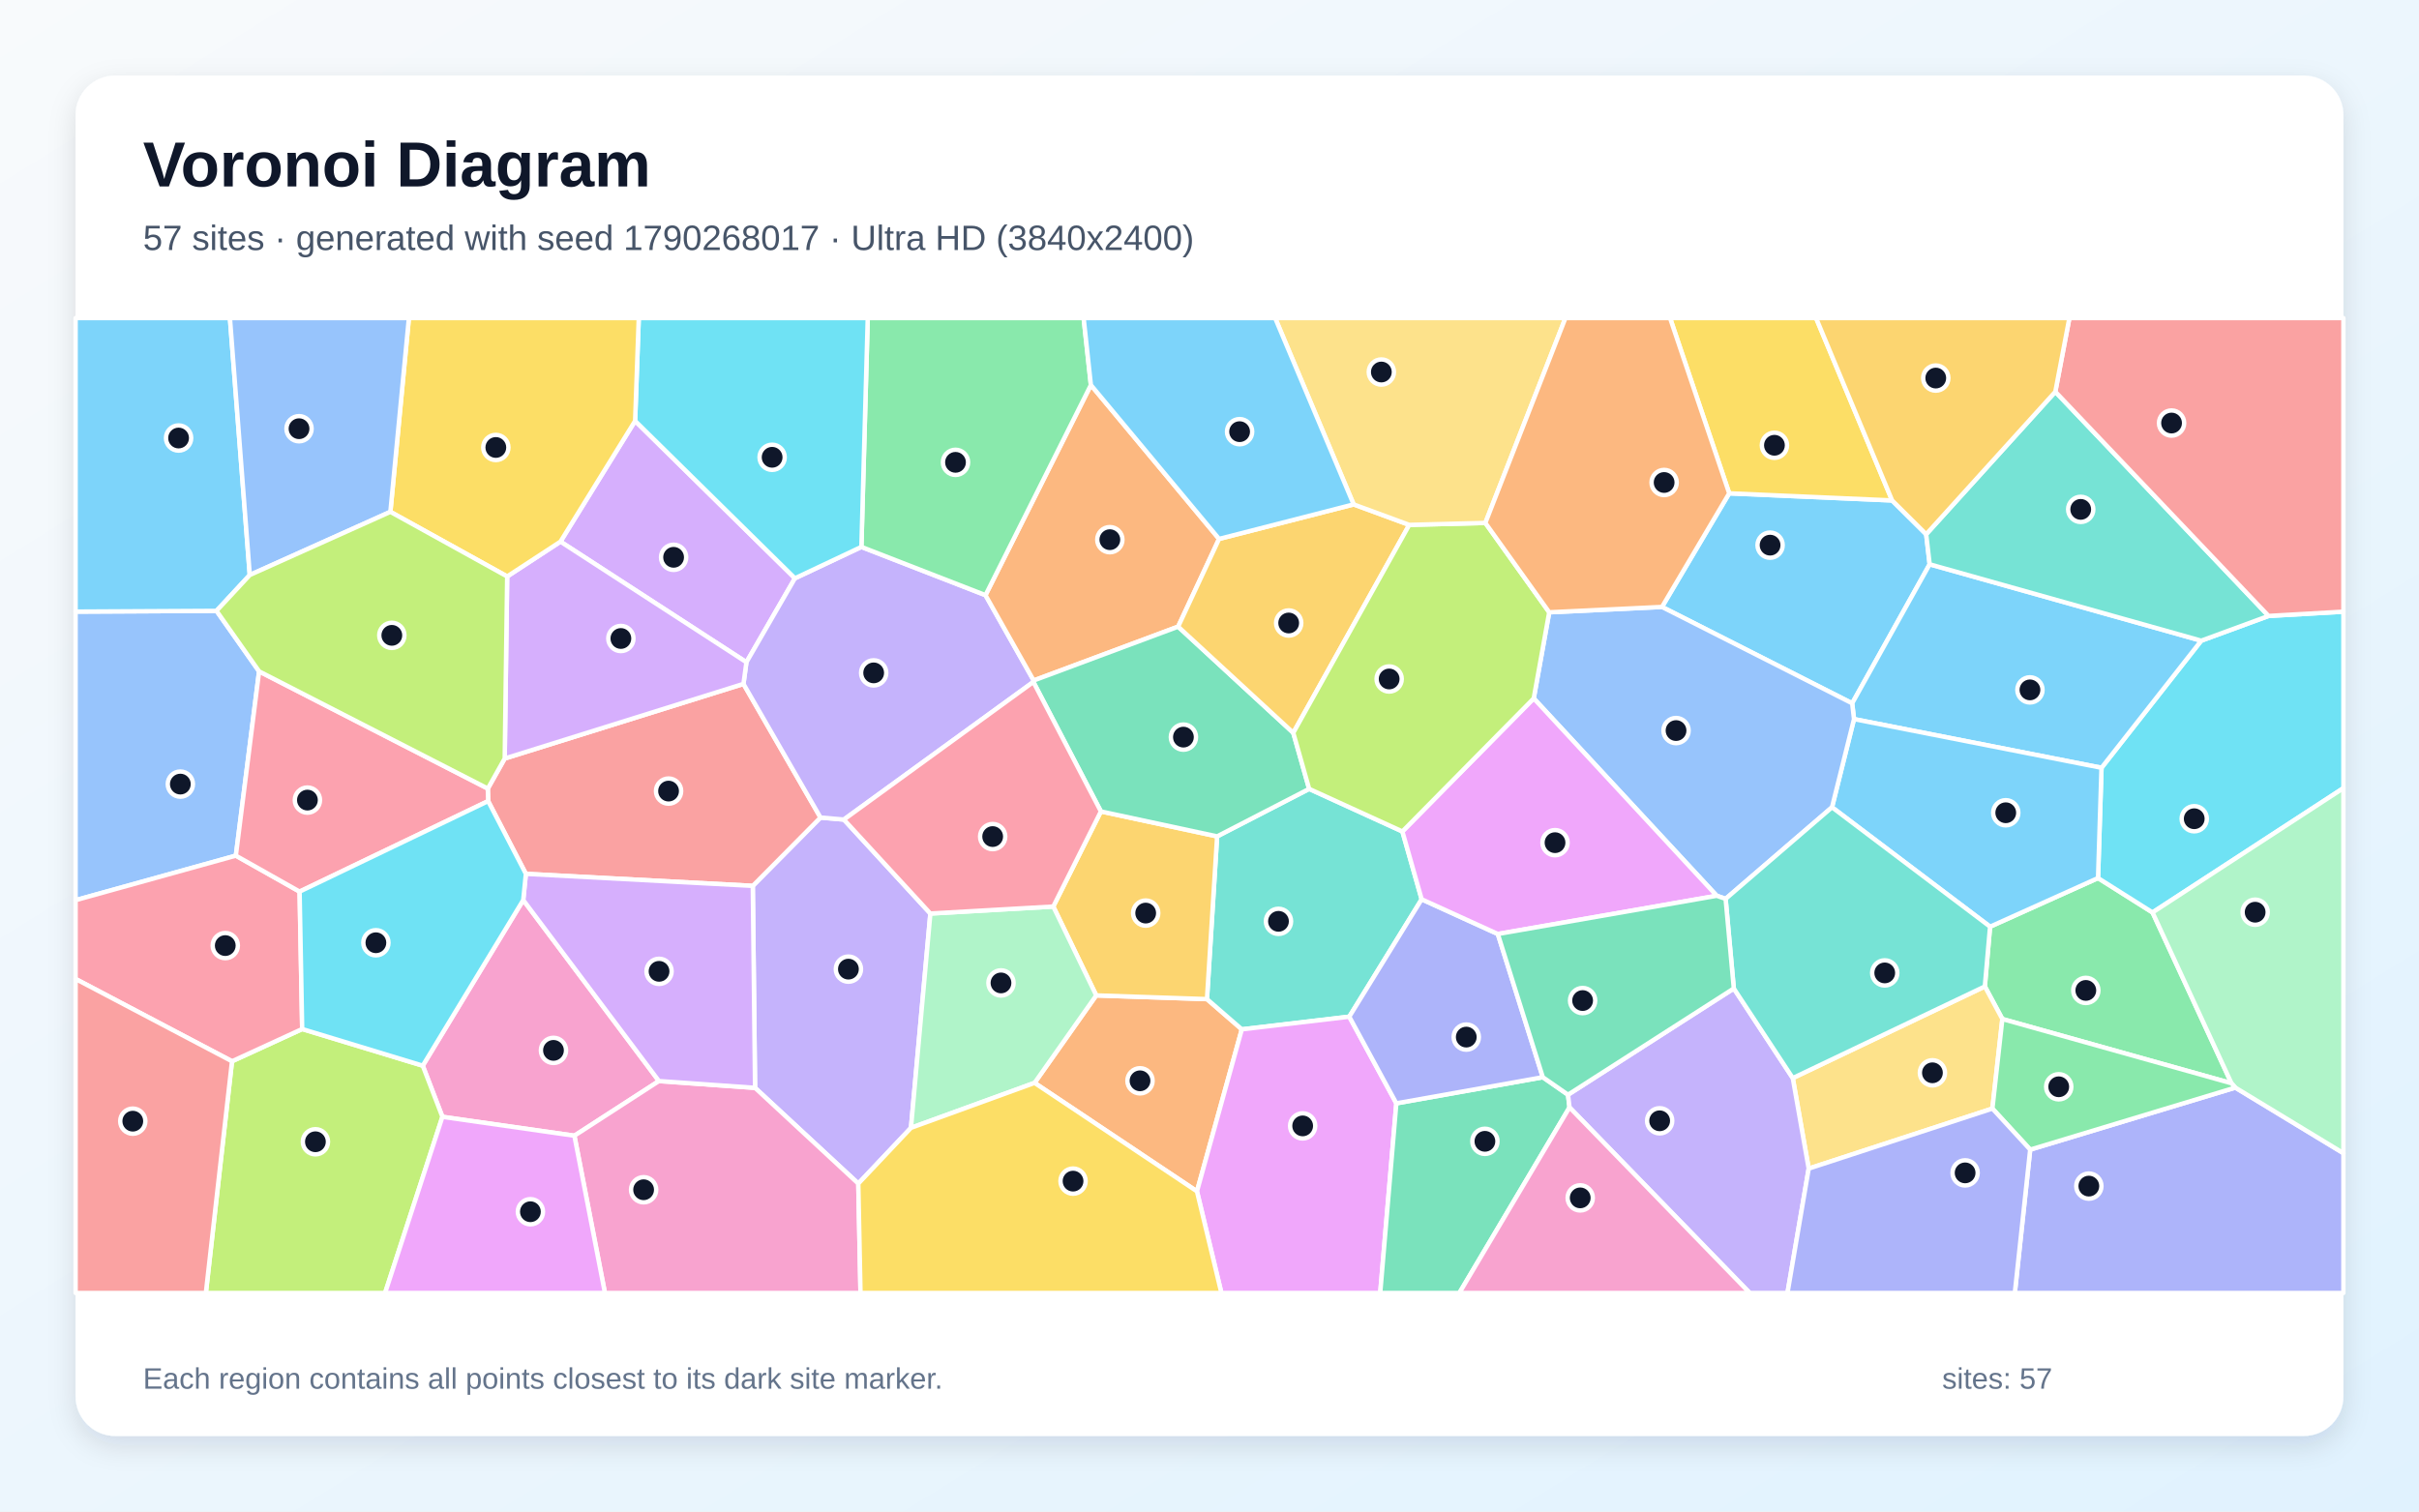
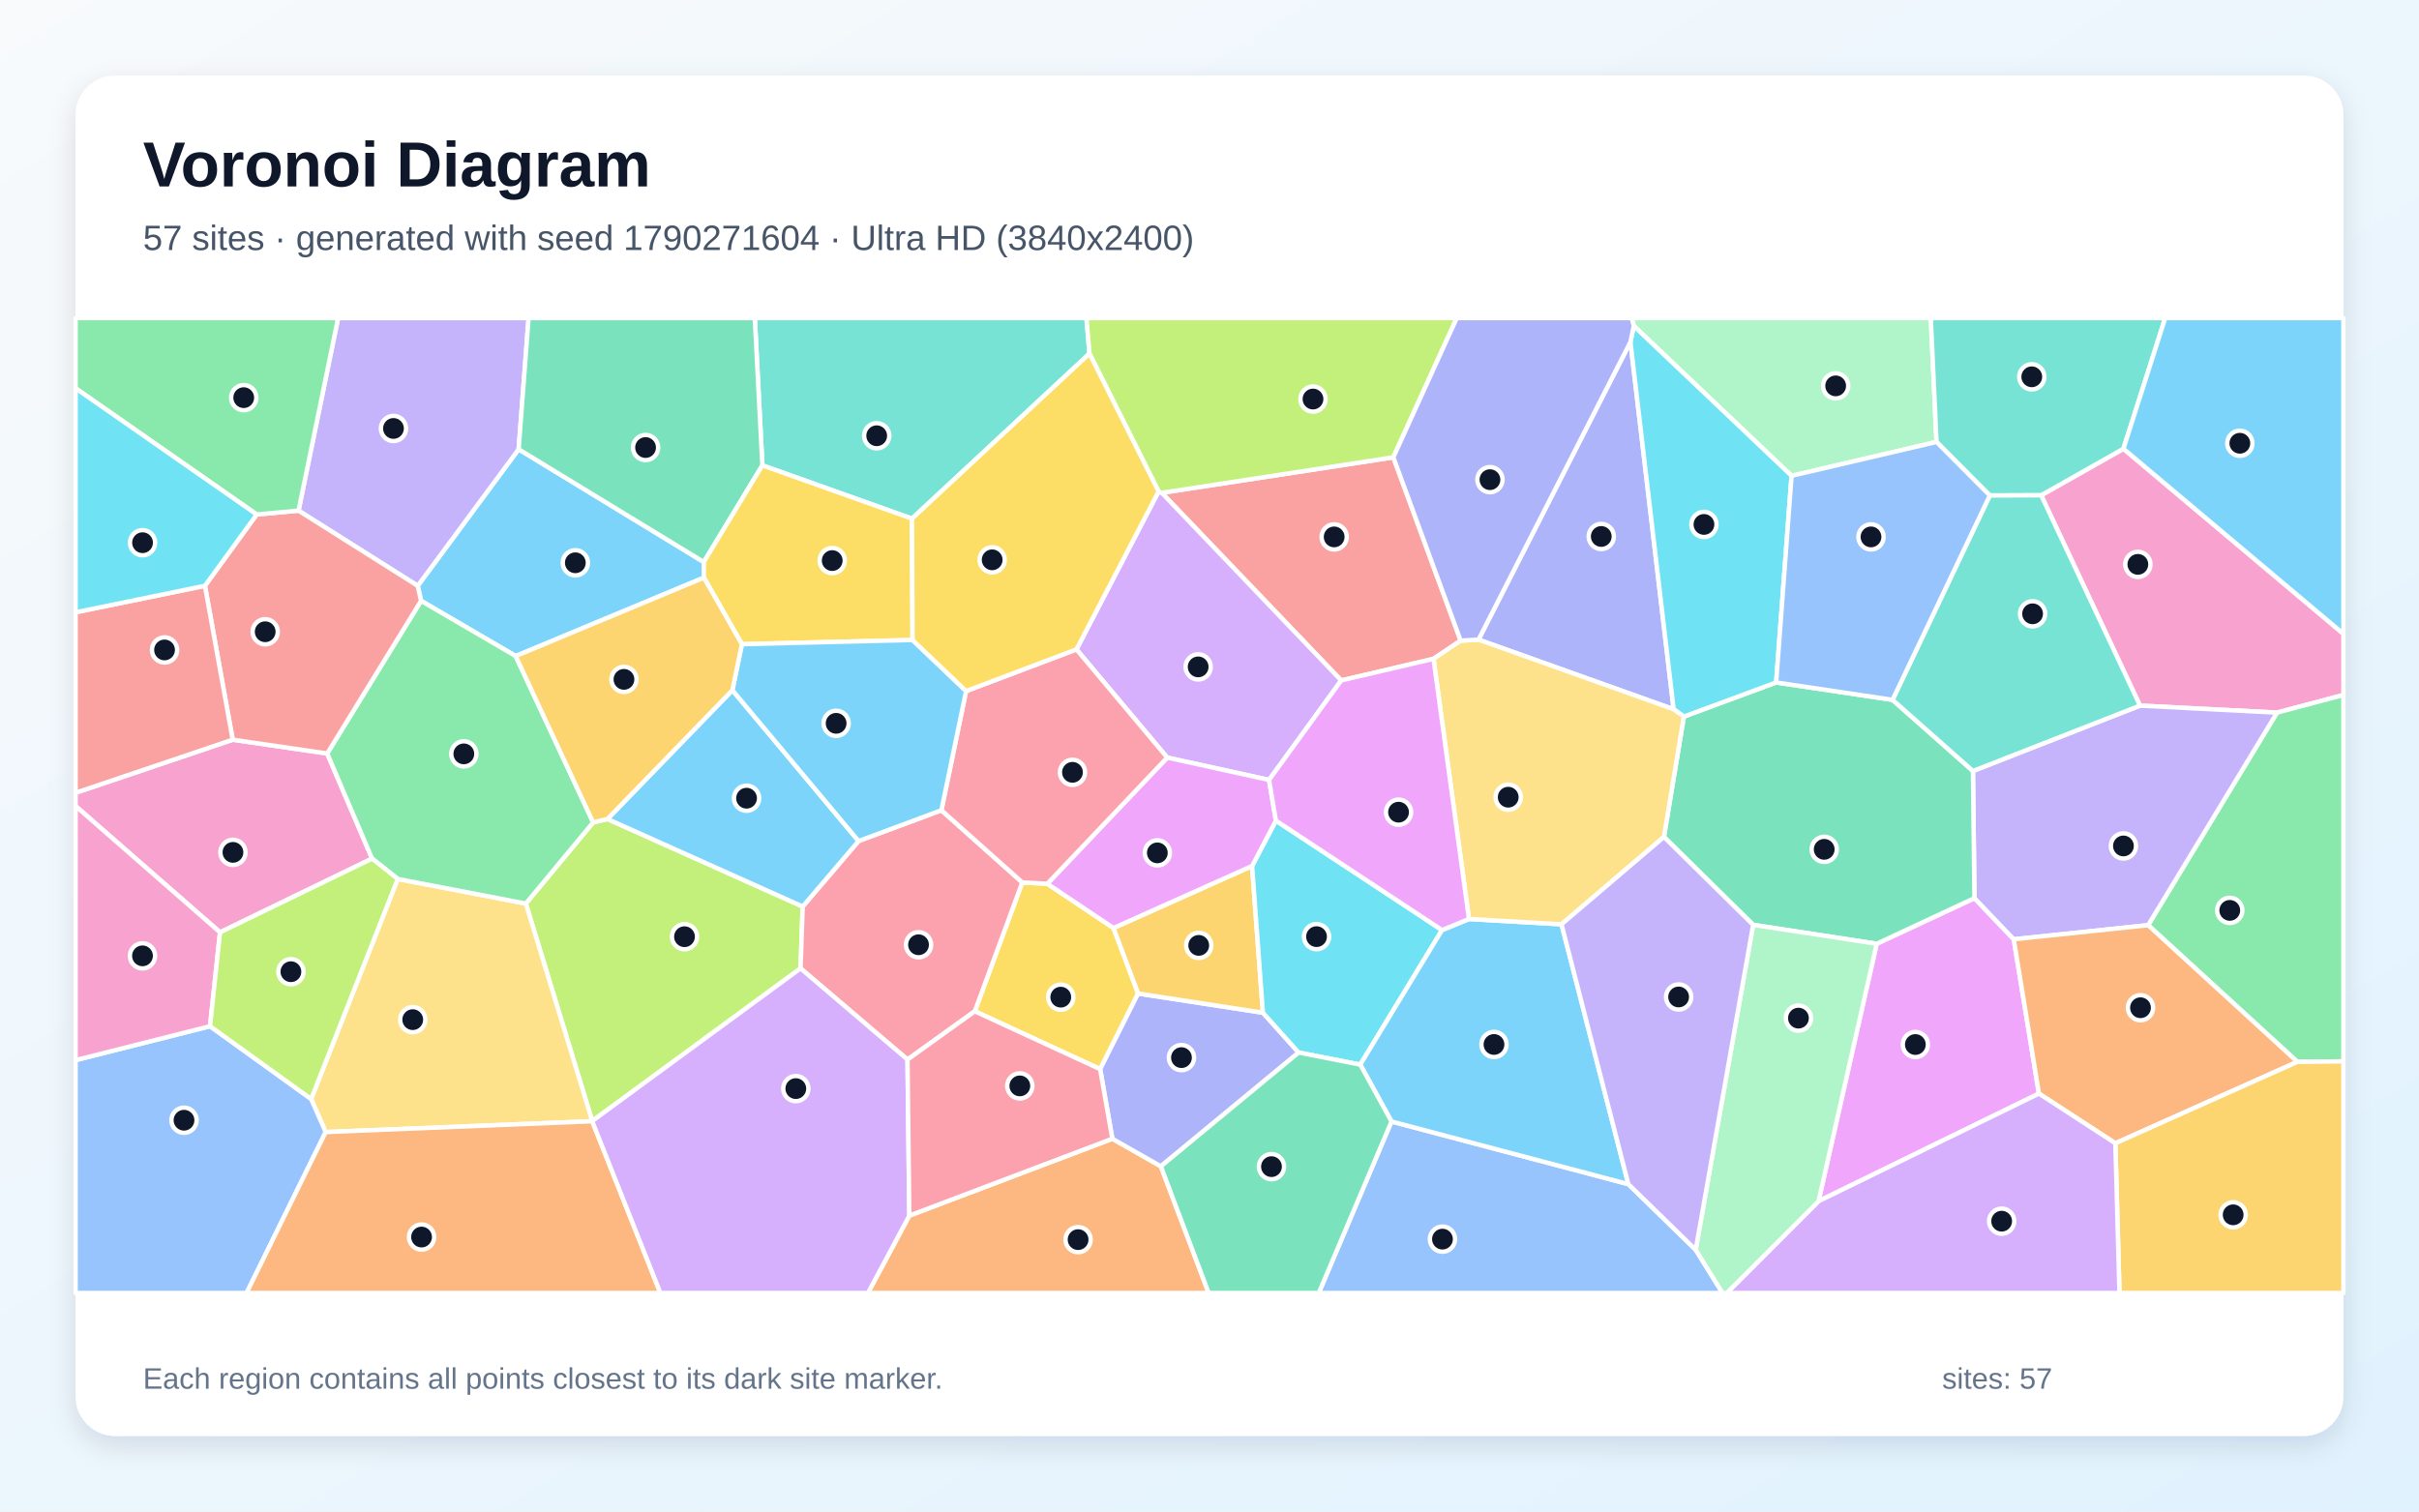
<svg xmlns="http://www.w3.org/2000/svg" width="3840" height="2400" viewBox="0 0 3840 2400" role="img" aria-labelledby="title description">
  <defs>
    <linearGradient id="background" x1="0" y1="0" x2="1" y2="1">
      <stop stop-color="#F8FAFC" />
      <stop offset="1" stop-color="#E0F2FE" />
    </linearGradient>
    <filter id="shadow" x="-5%" y="-5%" width="110%" height="110%">
      <feDropShadow dx="0" dy="15" stdDeviation="22" flood-color="#0F172A" flood-opacity=".12" />
    </filter>
  </defs>
  <rect width="3840" height="2400" fill="url(#background)" />
  <rect x="120" y="120" width="3600" height="2160" rx="63" fill="#FFFFFF" filter="url(#shadow)" />
  <g font-family="Arial, sans-serif">
    <text x="227" y="296" font-size="101" font-weight="700" fill="#0F172A">Voronoi Diagram</text>
-     <text x="227" y="397" font-size="56" fill="#475569">57 sites · generated with seed 1790268017 · Ultra HD (3840x2400)</text>
+     <text x="227" y="397" font-size="56" fill="#475569">57 sites · generated with seed 1790271604 · Ultra HD (3840x2400)</text>
  </g>
  <g stroke="#FFFFFF" stroke-width="7" stroke-linejoin="round">
-     <polygon points="3057.7,848.3 3063.2,896.0 2940.2,1116.7 2638.3,963.7 2745.0,783.3 3003.6,794.6" fill="#38BDF8" fill-opacity="0.65" />
-     <polygon points="1362.5,1879.3 1198.6,1727.3 1195.0,1406.6 1302.5,1298.1 1339.6,1301.3 1476.9,1450.5 1446.1,1790.8" fill="#A78BFA" fill-opacity="0.65" />
-     <polygon points="830.6,1429.1 1046.0,1716.5 911.8,1803.3 702.3,1773.3 671.1,1692.1" fill="#F472B6" fill-opacity="0.65" />
-     <polygon points="1642.3,1719.4 1740.2,1580.5 1916.0,1586.4 1971.3,1634.4 1900.1,1891.6" fill="#FB923C" fill-opacity="0.65" />
-     <polygon points="3003.6,794.6 2745.0,783.3 2651.1,505.0 2882.9,505.0" fill="#FACC15" fill-opacity="0.65" />
-     <polygon points="3542.3,1720.0 3178.6,1618.0 3150.8,1566.3 3159.1,1471.4 3330.5,1394.2 3417.0,1448.8" fill="#4ADE80" fill-opacity="0.65" />
-     <polygon points="2078.2,1252.6 2226.2,1320.2 2256.8,1427.9 2141.9,1614.3 1971.3,1634.4 1916.0,1586.4 1932.1,1328.0" fill="#2DD4BF" fill-opacity="0.65" />
-     <polygon points="343.7,969.9 411.3,1066.0 374.4,1358.6 120.0,1429.3 120.0,971.1" fill="#60A5FA" fill-opacity="0.65" />
-     <polygon points="1900.1,1891.6 1971.3,1634.4 2141.9,1614.3 2216.6,1751.9 2191.0,2053.0 1938.9,2053.0" fill="#E879F9" fill-opacity="0.65" />
-     <polygon points="2216.6,1751.9 2449.1,1710.4 2489.1,1738.2 2491.5,1758.3 2316.6,2053.0 2191.0,2053.0" fill="#34D399" fill-opacity="0.65" />
-     <polygon points="834.8,1387.5 774.9,1272.0 774.4,1252.1 801.2,1204.4 1180.2,1085.9 1302.5,1298.1 1195.0,1406.6" fill="#F87171" fill-opacity="0.65" />
-     <polygon points="2377.7,1483.0 2449.1,1710.4 2216.6,1751.9 2141.9,1614.3 2256.8,1427.9" fill="#818CF8" fill-opacity="0.65" />
-     <polygon points="1747.6,1288.4 1932.1,1328.0 1916.0,1586.4 1740.2,1580.5 1672.0,1439.4" fill="#FBBF24" fill-opacity="0.65" />
-     <polygon points="368.3,1685.1 479.7,1633.9 671.1,1692.1 702.3,1773.3 611.3,2053.0 326.8,2053.0" fill="#A3E635" fill-opacity="0.65" />
-     <polygon points="1008.2,668.3 1261.9,918.2 1184.9,1051.5 889.7,860.0" fill="#C084FC" fill-opacity="0.65" />
-     <polygon points="479.7,1633.9 368.3,1685.1 120.0,1554.4 120.0,1429.3 374.4,1358.6 475.6,1415.7" fill="#FB7185" fill-opacity="0.65" />
-     <polygon points="3417.0,1448.8 3330.5,1394.2 3336.0,1219.1 3494.3,1017.3 3601.2,978.0 3720.0,971.2 3720.0,1251.4" fill="#22D3EE" fill-opacity="0.65" />
-     <polygon points="1672.0,1439.4 1740.2,1580.5 1642.3,1719.4 1446.1,1790.8 1476.9,1450.5" fill="#86EFAC" fill-opacity="0.65" />
-     <polygon points="2871.2,1855.5 2845.9,1711.8 3150.8,1566.3 3178.6,1618.0 3162.8,1760.2" fill="#FCD34D" fill-opacity="0.65" />
-     <polygon points="3494.3,1017.3 3336.0,1219.1 2943.1,1141.8 2940.2,1116.7 3063.2,896.0" fill="#38BDF8" fill-opacity="0.65" />
-     <polygon points="2908.2,1281.8 2943.1,1141.8 3336.0,1219.1 3330.5,1394.2 3159.1,1471.4" fill="#38BDF8" fill-opacity="0.65" />
-     <polygon points="1367.4,868.4 1564.4,945.0 1640.9,1080.5 1640.4,1082.8 1339.6,1301.3 1302.5,1298.1 1180.2,1085.9 1184.9,1051.5 1261.9,918.2" fill="#A78BFA" fill-opacity="0.65" />
-     <polygon points="911.8,1803.3 1046.0,1716.5 1198.6,1727.3 1362.5,1879.3 1366.0,2053.0 960.3,2053.0" fill="#F472B6" fill-opacity="0.65" />
-     <polygon points="1935.2,855.7 1870.2,995.0 1640.9,1080.5 1564.4,945.0 1731.7,611.3" fill="#FB923C" fill-opacity="0.65" />
-     <polygon points="1362.5,1879.3 1446.1,1790.8 1642.3,1719.4 1900.1,1891.6 1938.9,2053.0 1366.0,2053.0" fill="#FACC15" fill-opacity="0.65" />
-     <polygon points="1731.7,611.3 1564.4,945.0 1367.4,868.4 1377.5,505.0 1720.2,505.0" fill="#4ADE80" fill-opacity="0.65" />
-     <polygon points="3262.7,622.0 3601.2,978.0 3494.3,1017.3 3063.2,896.0 3057.7,848.3" fill="#2DD4BF" fill-opacity="0.65" />
-     <polygon points="2943.1,1141.8 2908.2,1281.8 2739.3,1427.2 2725.2,1422.3 2434.7,1108.9 2459.3,972.2 2638.3,963.7 2940.2,1116.7" fill="#60A5FA" fill-opacity="0.65" />
-     <polygon points="2434.7,1108.9 2725.2,1422.3 2377.7,1483.0 2256.8,1427.9 2226.2,1320.2" fill="#E879F9" fill-opacity="0.65" />
-     <polygon points="2053.0,1163.6 2078.2,1252.6 1932.1,1328.0 1747.6,1288.4 1640.4,1082.8 1640.9,1080.5 1870.2,995.0" fill="#34D399" fill-opacity="0.65" />
-     <polygon points="120.0,1554.4 368.3,1685.1 326.8,2053.0 120.0,2053.0" fill="#F87171" fill-opacity="0.65" />
-     <polygon points="3222.8,1825.4 3548.4,1726.9 3720.0,1831.0 3720.0,2053.0 3198.4,2053.0" fill="#818CF8" fill-opacity="0.65" />
-     <polygon points="2148.8,800.9 2237.1,833.4 2053.0,1163.6 1870.2,995.0 1935.2,855.7" fill="#FBBF24" fill-opacity="0.65" />
-     <polygon points="2459.3,972.2 2434.7,1108.9 2226.2,1320.2 2078.2,1252.6 2053.0,1163.6 2237.1,833.4 2357.9,830.3" fill="#A3E635" fill-opacity="0.65" />
-     <polygon points="805.1,915.3 889.7,860.0 1184.9,1051.5 1180.2,1085.9 801.2,1204.4" fill="#C084FC" fill-opacity="0.65" />
-     <polygon points="774.4,1252.1 774.9,1272.0 475.6,1415.7 374.4,1358.6 411.3,1066.0" fill="#FB7185" fill-opacity="0.65" />
-     <polygon points="1367.4,868.4 1261.9,918.2 1008.2,668.3 1014.0,505.0 1377.5,505.0" fill="#22D3EE" fill-opacity="0.65" />
-     <polygon points="3548.4,1726.9 3542.3,1720.0 3417.0,1448.8 3720.0,1251.4 3720.0,1831.0" fill="#86EFAC" fill-opacity="0.65" />
-     <polygon points="2357.9,830.3 2237.1,833.4 2148.8,800.9 2024.2,505.0 2485.0,505.0" fill="#FCD34D" fill-opacity="0.65" />
-     <polygon points="396.5,913.0 343.7,969.9 120.0,971.1 120.0,505.0 365.0,505.0" fill="#38BDF8" fill-opacity="0.65" />
-     <polygon points="2148.8,800.9 1935.2,855.7 1731.7,611.3 1720.2,505.0 2024.2,505.0" fill="#38BDF8" fill-opacity="0.65" />
-     <polygon points="2491.5,1758.3 2489.1,1738.2 2752.3,1569.5 2845.9,1711.8 2871.2,1855.5 2837.5,2053.0 2777.6,2053.0" fill="#A78BFA" fill-opacity="0.65" />
-     <polygon points="2491.5,1758.3 2777.6,2053.0 2316.6,2053.0" fill="#F472B6" fill-opacity="0.65" />
-     <polygon points="2459.3,972.2 2357.9,830.3 2485.0,505.0 2651.1,505.0 2745.0,783.3 2638.3,963.7" fill="#FB923C" fill-opacity="0.65" />
-     <polygon points="1008.2,668.3 889.7,860.0 805.1,915.3 619.7,812.7 649.1,505.0 1014.0,505.0" fill="#FACC15" fill-opacity="0.65" />
-     <polygon points="3548.4,1726.9 3222.8,1825.4 3162.8,1760.2 3178.6,1618.0 3542.3,1720.0" fill="#4ADE80" fill-opacity="0.65" />
-     <polygon points="2845.9,1711.8 2752.3,1569.5 2739.3,1427.2 2908.2,1281.8 3159.1,1471.4 3150.8,1566.3" fill="#2DD4BF" fill-opacity="0.65" />
-     <polygon points="619.7,812.7 396.5,913.0 365.0,505.0 649.1,505.0" fill="#60A5FA" fill-opacity="0.65" />
-     <polygon points="702.3,1773.3 911.8,1803.3 960.3,2053.0 611.3,2053.0" fill="#E879F9" fill-opacity="0.65" />
-     <polygon points="2725.2,1422.3 2739.3,1427.2 2752.3,1569.5 2489.1,1738.2 2449.1,1710.4 2377.7,1483.0" fill="#34D399" fill-opacity="0.65" />
-     <polygon points="3601.2,978.0 3262.7,622.0 3285.0,505.0 3720.0,505.0 3720.0,971.2" fill="#F87171" fill-opacity="0.65" />
-     <polygon points="2871.2,1855.5 3162.8,1760.2 3222.8,1825.4 3198.4,2053.0 2837.5,2053.0" fill="#818CF8" fill-opacity="0.65" />
-     <polygon points="3262.7,622.0 3057.7,848.3 3003.6,794.6 2882.9,505.0 3285.0,505.0" fill="#FBBF24" fill-opacity="0.65" />
-     <polygon points="396.5,913.0 619.7,812.7 805.1,915.3 801.2,1204.4 774.4,1252.1 411.3,1066.0 343.7,969.9" fill="#A3E635" fill-opacity="0.65" />
-     <polygon points="1046.0,1716.5 830.6,1429.1 834.8,1387.5 1195.0,1406.6 1198.6,1727.3" fill="#C084FC" fill-opacity="0.65" />
-     <polygon points="1640.4,1082.8 1747.6,1288.4 1672.0,1439.4 1476.9,1450.5 1339.6,1301.3" fill="#FB7185" fill-opacity="0.65" />
-     <polygon points="479.7,1633.9 475.6,1415.7 774.9,1272.0 834.8,1387.5 830.6,1429.1 671.1,1692.1" fill="#22D3EE" fill-opacity="0.65" />
+     <polygon points="1117.4,917.2 818.6,1041.7 668.4,954.0 663.1,930.2 823.3,713.3 1117.2,892.4" fill="#38BDF8" fill-opacity="0.65" />
+     <polygon points="823.3,713.3 663.1,930.2 473.9,810.8 536.7,505.0 839.1,505.0" fill="#A78BFA" fill-opacity="0.65" />
+     <polygon points="3614.6,1131.5 3397.1,1120.4 3240.2,786.4 3370.8,712.5 3720.0,1006.4 3720.0,1103.5" fill="#F472B6" fill-opacity="0.65" />
+     <polygon points="1443.5,1930.2 1765.8,1808.1 1842.8,1851.9 1918.7,2053.0 1377.8,2053.0" fill="#FB923C" fill-opacity="0.65" />
+     <polygon points="1547.4,1605.7 1622.8,1401.1 1662.5,1403.2 1767.6,1473.5 1806.7,1577.5 1746.4,1697.6" fill="#FACC15" fill-opacity="0.65" />
+     <polygon points="3646.9,1686.0 3410.0,1469.0 3614.6,1131.5 3720.0,1103.5 3720.0,1685.2" fill="#4ADE80" fill-opacity="0.65" />
+     <polygon points="1729.5,561.4 1447.7,823.5 1210.2,738.9 1198.2,505.0 1724.7,505.0" fill="#2DD4BF" fill-opacity="0.65" />
+     <polygon points="2208.9,1780.7 2584.9,1880.2 2691.8,1984.4 2734.4,2053.0 2093.4,2053.0" fill="#60A5FA" fill-opacity="0.65" />
+     <polygon points="2886.8,1907.3 2979.1,1498.5 3134.3,1426.1 3196.7,1491.4 3236.7,1736.4" fill="#E879F9" fill-opacity="0.65" />
+     <polygon points="1210.2,738.9 1117.2,892.4 823.3,713.3 839.1,505.0 1198.2,505.0" fill="#34D399" fill-opacity="0.65" />
+     <polygon points="2211.8,726.1 2318.7,1017.2 2275.6,1046.1 2129.1,1080.4 1844.2,782.5" fill="#F87171" fill-opacity="0.65" />
+     <polygon points="2004.8,1608.0 2061.5,1671.2 1842.8,1851.9 1765.8,1808.1 1746.4,1697.6 1806.7,1577.5" fill="#818CF8" fill-opacity="0.65" />
+     <polygon points="1987.6,1375.0 2004.8,1608.0 1806.7,1577.5 1767.6,1473.5" fill="#FBBF24" fill-opacity="0.65" />
+     <polygon points="940.1,1780.0 834.7,1434.7 941.6,1305.8 964.3,1300.4 1274.2,1439.4 1270.8,1537.6" fill="#A3E635" fill-opacity="0.65" />
+     <polygon points="1839.2,780.3 1844.2,782.5 2129.1,1080.4 2014.5,1238.4 1852.9,1202.9 1708.8,1031.1" fill="#C084FC" fill-opacity="0.65" />
+     <polygon points="1440.6,1682.4 1270.8,1537.6 1274.2,1439.4 1362.9,1335.4 1494.4,1286.5 1622.8,1401.1 1547.4,1605.7" fill="#FB7185" fill-opacity="0.65" />
+     <polygon points="1987.6,1375.0 2025.4,1303.0 2289.1,1476.8 2159.3,1690.4 2061.5,1671.2 2004.8,1608.0" fill="#22D3EE" fill-opacity="0.65" />
+     <polygon points="2844.0,755.5 2593.5,517.5 2590.2,505.0 3065.0,505.0 3074.1,701.7" fill="#86EFAC" fill-opacity="0.65" />
+     <polygon points="940.1,1780.3 517.0,1797.5 493.9,1745.0 631.4,1395.6 834.7,1434.7 940.1,1780.0" fill="#FCD34D" fill-opacity="0.65" />
+     <polygon points="2159.3,1690.4 2289.1,1476.8 2331.9,1459.2 2478.8,1467.6 2584.9,1880.2 2208.9,1780.7" fill="#38BDF8" fill-opacity="0.65" />
+     <polygon points="1162.6,1095.9 1362.9,1335.4 1274.2,1439.4 964.3,1300.4" fill="#38BDF8" fill-opacity="0.65" />
+     <polygon points="3196.7,1491.4 3134.3,1426.1 3131.9,1224.2 3397.1,1120.4 3614.6,1131.5 3410.0,1469.0" fill="#A78BFA" fill-opacity="0.65" />
+     <polygon points="369.4,1174.5 519.4,1196.4 590.7,1363.3 349.3,1480.4 120.0,1279.9 120.0,1258.8" fill="#F472B6" fill-opacity="0.65" />
+     <polygon points="3358.0,1815.3 3236.7,1736.4 3196.7,1491.4 3410.0,1469.0 3646.9,1686.0" fill="#FB923C" fill-opacity="0.65" />
+     <polygon points="1210.2,738.9 1447.7,823.5 1448.6,1016.2 1177.7,1022.8 1117.4,917.2 1117.2,892.4" fill="#FACC15" fill-opacity="0.65" />
+     <polygon points="631.4,1395.6 590.7,1363.3 519.4,1196.4 668.4,954.0 818.6,1041.7 941.6,1305.8 834.7,1434.7" fill="#4ADE80" fill-opacity="0.65" />
+     <polygon points="3370.8,712.5 3240.2,786.4 3158.7,786.7 3074.1,701.7 3065.0,505.0 3437.1,505.0" fill="#2DD4BF" fill-opacity="0.65" />
+     <polygon points="120.0,1683.3 333.4,1629.4 493.9,1745.0 517.0,1797.5 391.4,2053.0 120.0,2053.0" fill="#60A5FA" fill-opacity="0.65" />
+     <polygon points="1852.9,1202.9 2014.5,1238.4 2025.4,1303.0 1987.6,1375.0 1767.6,1473.5 1662.5,1403.2" fill="#E879F9" fill-opacity="0.65" />
+     <polygon points="3004.3,1111.2 3131.9,1224.2 3134.3,1426.1 2979.1,1498.5 2783.0,1468.5 2641.4,1328.9 2673.0,1137.8 2819.5,1083.6" fill="#34D399" fill-opacity="0.65" />
+     <polygon points="519.4,1196.4 369.4,1174.5 325.3,930.1 407.5,816.9 473.9,810.8 663.1,930.2 668.4,954.0" fill="#F87171" fill-opacity="0.65" />
+     <polygon points="2588.2,542.9 2656.8,1126.2 2347.0,1015.6" fill="#818CF8" fill-opacity="0.65" />
+     <polygon points="3358.0,1815.3 3646.9,1686.0 3720.0,1685.2 3720.0,2053.0 3364.5,2053.0" fill="#FBBF24" fill-opacity="0.65" />
+     <polygon points="2211.8,726.1 1844.2,782.5 1839.2,780.3 1729.5,561.4 1724.7,505.0 2312.5,505.0" fill="#A3E635" fill-opacity="0.65" />
+     <polygon points="2886.8,1907.3 3236.7,1736.4 3358.0,1815.3 3364.5,2053.0 2741.2,2053.0" fill="#C084FC" fill-opacity="0.65" />
+     <polygon points="1533.6,1097.3 1708.8,1031.1 1852.9,1202.9 1662.5,1403.2 1622.8,1401.1 1494.4,1286.5" fill="#FB7185" fill-opacity="0.65" />
+     <polygon points="2819.5,1083.6 2673.0,1137.8 2656.8,1126.2 2588.2,542.9 2593.5,517.5 2844.0,755.5" fill="#22D3EE" fill-opacity="0.65" />
+     <polygon points="2691.8,1984.4 2783.0,1468.5 2979.1,1498.5 2886.8,1907.3 2741.2,2053.0 2734.4,2053.0" fill="#86EFAC" fill-opacity="0.65" />
+     <polygon points="2347.0,1015.6 2656.8,1126.2 2673.0,1137.8 2641.4,1328.9 2478.8,1467.6 2331.9,1459.2 2275.6,1046.1 2318.7,1017.2" fill="#FCD34D" fill-opacity="0.65" />
+     <polygon points="1177.7,1022.8 1448.6,1016.2 1533.6,1097.3 1494.4,1286.5 1362.9,1335.4 1162.6,1095.9" fill="#38BDF8" fill-opacity="0.65" />
+     <polygon points="3370.8,712.5 3437.1,505.0 3720.0,505.0 3720.0,1006.4" fill="#38BDF8" fill-opacity="0.65" />
+     <polygon points="2691.8,1984.4 2584.9,1880.2 2478.8,1467.6 2641.4,1328.9 2783.0,1468.5" fill="#A78BFA" fill-opacity="0.65" />
+     <polygon points="333.4,1629.4 120.0,1683.3 120.0,1279.9 349.3,1480.4" fill="#F472B6" fill-opacity="0.65" />
+     <polygon points="517.0,1797.5 940.1,1780.3 1048.3,2053.0 391.4,2053.0" fill="#FB923C" fill-opacity="0.65" />
+     <polygon points="1839.2,780.3 1708.8,1031.1 1533.6,1097.3 1448.6,1016.2 1447.7,823.5 1729.5,561.4" fill="#FACC15" fill-opacity="0.65" />
+     <polygon points="473.9,810.8 407.5,816.9 120.0,616.5 120.0,505.0 536.7,505.0" fill="#4ADE80" fill-opacity="0.65" />
+     <polygon points="3131.9,1224.2 3004.3,1111.2 3158.7,786.7 3240.2,786.4 3397.1,1120.4" fill="#2DD4BF" fill-opacity="0.65" />
+     <polygon points="3004.3,1111.2 2819.5,1083.6 2844.0,755.5 3074.1,701.7 3158.7,786.7" fill="#60A5FA" fill-opacity="0.65" />
+     <polygon points="2331.9,1459.2 2289.1,1476.8 2025.4,1303.0 2014.5,1238.4 2129.1,1080.4 2275.6,1046.1" fill="#E879F9" fill-opacity="0.65" />
+     <polygon points="1842.8,1851.9 2061.5,1671.2 2159.3,1690.4 2208.9,1780.7 2093.4,2053.0 1918.7,2053.0" fill="#34D399" fill-opacity="0.65" />
+     <polygon points="325.3,930.1 369.4,1174.5 120.0,1258.8 120.0,972.2" fill="#F87171" fill-opacity="0.65" />
+     <polygon points="2593.5,517.5 2588.2,542.9 2347.0,1015.6 2318.7,1017.2 2211.8,726.1 2312.5,505.0 2590.2,505.0" fill="#818CF8" fill-opacity="0.65" />
+     <polygon points="1177.7,1022.8 1162.6,1095.9 964.3,1300.4 941.6,1305.8 818.6,1041.7 1117.4,917.2" fill="#FBBF24" fill-opacity="0.65" />
+     <polygon points="333.4,1629.4 349.3,1480.4 590.7,1363.3 631.4,1395.6 493.9,1745.0" fill="#A3E635" fill-opacity="0.65" />
+     <polygon points="940.1,1780.3 940.1,1780.0 1270.8,1537.6 1440.6,1682.4 1443.5,1930.2 1377.8,2053.0 1048.3,2053.0" fill="#C084FC" fill-opacity="0.65" />
+     <polygon points="1440.6,1682.4 1547.4,1605.7 1746.4,1697.6 1765.8,1808.1 1443.5,1930.2" fill="#FB7185" fill-opacity="0.65" />
+     <polygon points="407.5,816.9 325.3,930.1 120.0,972.2 120.0,616.5" fill="#22D3EE" fill-opacity="0.65" />
  </g>
  <g>
-     <circle cx="2809.9" cy="865.6" r="20" fill="#0F172A" stroke="#FFFFFF" stroke-width="7" />
-     <circle cx="1346.8" cy="1538.8" r="20" fill="#0F172A" stroke="#FFFFFF" stroke-width="7" />
-     <circle cx="878.6" cy="1667.8" r="20" fill="#0F172A" stroke="#FFFFFF" stroke-width="7" />
-     <circle cx="1809.7" cy="1716.1" r="20" fill="#0F172A" stroke="#FFFFFF" stroke-width="7" />
-     <circle cx="2816.8" cy="707.0" r="20" fill="#0F172A" stroke="#FFFFFF" stroke-width="7" />
-     <circle cx="3311.1" cy="1572.6" r="20" fill="#0F172A" stroke="#FFFFFF" stroke-width="7" />
-     <circle cx="2029.5" cy="1462.9" r="20" fill="#0F172A" stroke="#FFFFFF" stroke-width="7" />
-     <circle cx="286.3" cy="1245.0" r="20" fill="#0F172A" stroke="#FFFFFF" stroke-width="7" />
-     <circle cx="2067.9" cy="1787.7" r="20" fill="#0F172A" stroke="#FFFFFF" stroke-width="7" />
-     <circle cx="2357.2" cy="1812.2" r="20" fill="#0F172A" stroke="#FFFFFF" stroke-width="7" />
-     <circle cx="1061.3" cy="1256.1" r="20" fill="#0F172A" stroke="#FFFFFF" stroke-width="7" />
-     <circle cx="2327.6" cy="1646.7" r="20" fill="#0F172A" stroke="#FFFFFF" stroke-width="7" />
-     <circle cx="1818.7" cy="1449.8" r="20" fill="#0F172A" stroke="#FFFFFF" stroke-width="7" />
-     <circle cx="500.7" cy="1812.9" r="20" fill="#0F172A" stroke="#FFFFFF" stroke-width="7" />
-     <circle cx="1069.3" cy="884.9" r="20" fill="#0F172A" stroke="#FFFFFF" stroke-width="7" />
-     <circle cx="357.6" cy="1501.4" r="20" fill="#0F172A" stroke="#FFFFFF" stroke-width="7" />
-     <circle cx="3483.2" cy="1300.0" r="20" fill="#0F172A" stroke="#FFFFFF" stroke-width="7" />
-     <circle cx="1589.0" cy="1560.7" r="20" fill="#0F172A" stroke="#FFFFFF" stroke-width="7" />
-     <circle cx="3067.6" cy="1703.4" r="20" fill="#0F172A" stroke="#FFFFFF" stroke-width="7" />
-     <circle cx="3222.4" cy="1095.4" r="20" fill="#0F172A" stroke="#FFFFFF" stroke-width="7" />
-     <circle cx="3184.0" cy="1290.5" r="20" fill="#0F172A" stroke="#FFFFFF" stroke-width="7" />
-     <circle cx="1386.9" cy="1068.4" r="20" fill="#0F172A" stroke="#FFFFFF" stroke-width="7" />
-     <circle cx="1021.7" cy="1889.1" r="20" fill="#0F172A" stroke="#FFFFFF" stroke-width="7" />
-     <circle cx="1761.8" cy="856.9" r="20" fill="#0F172A" stroke="#FFFFFF" stroke-width="7" />
-     <circle cx="1703.4" cy="1875.4" r="20" fill="#0F172A" stroke="#FFFFFF" stroke-width="7" />
-     <circle cx="1516.8" cy="734.1" r="20" fill="#0F172A" stroke="#FFFFFF" stroke-width="7" />
-     <circle cx="3303.0" cy="808.8" r="20" fill="#0F172A" stroke="#FFFFFF" stroke-width="7" />
-     <circle cx="2660.6" cy="1160.0" r="20" fill="#0F172A" stroke="#FFFFFF" stroke-width="7" />
-     <circle cx="2468.5" cy="1338.0" r="20" fill="#0F172A" stroke="#FFFFFF" stroke-width="7" />
-     <circle cx="1878.6" cy="1170.4" r="20" fill="#0F172A" stroke="#FFFFFF" stroke-width="7" />
-     <circle cx="210.8" cy="1780.2" r="20" fill="#0F172A" stroke="#FFFFFF" stroke-width="7" />
-     <circle cx="3315.9" cy="1883.3" r="20" fill="#0F172A" stroke="#FFFFFF" stroke-width="7" />
-     <circle cx="2045.7" cy="989.2" r="20" fill="#0F172A" stroke="#FFFFFF" stroke-width="7" />
-     <circle cx="2205.2" cy="1078.1" r="20" fill="#0F172A" stroke="#FFFFFF" stroke-width="7" />
-     <circle cx="985.6" cy="1013.8" r="20" fill="#0F172A" stroke="#FFFFFF" stroke-width="7" />
-     <circle cx="488.0" cy="1270.4" r="20" fill="#0F172A" stroke="#FFFFFF" stroke-width="7" />
-     <circle cx="1225.7" cy="726.1" r="20" fill="#0F172A" stroke="#FFFFFF" stroke-width="7" />
-     <circle cx="3579.9" cy="1448.4" r="20" fill="#0F172A" stroke="#FFFFFF" stroke-width="7" />
-     <circle cx="2192.8" cy="590.7" r="20" fill="#0F172A" stroke="#FFFFFF" stroke-width="7" />
-     <circle cx="283.5" cy="695.5" r="20" fill="#0F172A" stroke="#FFFFFF" stroke-width="7" />
-     <circle cx="1967.8" cy="685.4" r="20" fill="#0F172A" stroke="#FFFFFF" stroke-width="7" />
-     <circle cx="2634.6" cy="1779.6" r="20" fill="#0F172A" stroke="#FFFFFF" stroke-width="7" />
-     <circle cx="2508.5" cy="1902.0" r="20" fill="#0F172A" stroke="#FFFFFF" stroke-width="7" />
-     <circle cx="2641.7" cy="766.1" r="20" fill="#0F172A" stroke="#FFFFFF" stroke-width="7" />
-     <circle cx="787.1" cy="710.5" r="20" fill="#0F172A" stroke="#FFFFFF" stroke-width="7" />
-     <circle cx="3268.1" cy="1725.6" r="20" fill="#0F172A" stroke="#FFFFFF" stroke-width="7" />
-     <circle cx="2991.9" cy="1544.8" r="20" fill="#0F172A" stroke="#FFFFFF" stroke-width="7" />
-     <circle cx="474.7" cy="680.7" r="20" fill="#0F172A" stroke="#FFFFFF" stroke-width="7" />
-     <circle cx="842.0" cy="1924.0" r="20" fill="#0F172A" stroke="#FFFFFF" stroke-width="7" />
-     <circle cx="2512.3" cy="1588.7" r="20" fill="#0F172A" stroke="#FFFFFF" stroke-width="7" />
-     <circle cx="3447.2" cy="671.7" r="20" fill="#0F172A" stroke="#FFFFFF" stroke-width="7" />
-     <circle cx="3119.5" cy="1862.3" r="20" fill="#0F172A" stroke="#FFFFFF" stroke-width="7" />
-     <circle cx="3072.9" cy="600.3" r="20" fill="#0F172A" stroke="#FFFFFF" stroke-width="7" />
-     <circle cx="622.0" cy="1008.8" r="20" fill="#0F172A" stroke="#FFFFFF" stroke-width="7" />
-     <circle cx="1046.2" cy="1542.3" r="20" fill="#0F172A" stroke="#FFFFFF" stroke-width="7" />
-     <circle cx="1575.8" cy="1328.3" r="20" fill="#0F172A" stroke="#FFFFFF" stroke-width="7" />
-     <circle cx="596.7" cy="1496.9" r="20" fill="#0F172A" stroke="#FFFFFF" stroke-width="7" />
+     <circle cx="913.3" cy="893.6" r="20" fill="#0F172A" stroke="#FFFFFF" stroke-width="7" />
+     <circle cx="624.6" cy="680.3" r="20" fill="#0F172A" stroke="#FFFFFF" stroke-width="7" />
+     <circle cx="3393.7" cy="896.1" r="20" fill="#0F172A" stroke="#FFFFFF" stroke-width="7" />
+     <circle cx="1711.4" cy="1968.3" r="20" fill="#0F172A" stroke="#FFFFFF" stroke-width="7" />
+     <circle cx="1683.9" cy="1583.3" r="20" fill="#0F172A" stroke="#FFFFFF" stroke-width="7" />
+     <circle cx="3539.6" cy="1445.5" r="20" fill="#0F172A" stroke="#FFFFFF" stroke-width="7" />
+     <circle cx="1391.7" cy="691.9" r="20" fill="#0F172A" stroke="#FFFFFF" stroke-width="7" />
+     <circle cx="2289.8" cy="1967.5" r="20" fill="#0F172A" stroke="#FFFFFF" stroke-width="7" />
+     <circle cx="3040.5" cy="1658.5" r="20" fill="#0F172A" stroke="#FFFFFF" stroke-width="7" />
+     <circle cx="1024.8" cy="710.6" r="20" fill="#0F172A" stroke="#FFFFFF" stroke-width="7" />
+     <circle cx="2117.9" cy="852.5" r="20" fill="#0F172A" stroke="#FFFFFF" stroke-width="7" />
+     <circle cx="1875.5" cy="1679.3" r="20" fill="#0F172A" stroke="#FFFFFF" stroke-width="7" />
+     <circle cx="1902.9" cy="1501.1" r="20" fill="#0F172A" stroke="#FFFFFF" stroke-width="7" />
+     <circle cx="1086.6" cy="1487.3" r="20" fill="#0F172A" stroke="#FFFFFF" stroke-width="7" />
+     <circle cx="1902.0" cy="1058.9" r="20" fill="#0F172A" stroke="#FFFFFF" stroke-width="7" />
+     <circle cx="1458.1" cy="1500.1" r="20" fill="#0F172A" stroke="#FFFFFF" stroke-width="7" />
+     <circle cx="2089.9" cy="1487.2" r="20" fill="#0F172A" stroke="#FFFFFF" stroke-width="7" />
+     <circle cx="2914.0" cy="612.7" r="20" fill="#0F172A" stroke="#FFFFFF" stroke-width="7" />
+     <circle cx="655.2" cy="1619.0" r="20" fill="#0F172A" stroke="#FFFFFF" stroke-width="7" />
+     <circle cx="2371.6" cy="1658.4" r="20" fill="#0F172A" stroke="#FFFFFF" stroke-width="7" />
+     <circle cx="1185.1" cy="1267.4" r="20" fill="#0F172A" stroke="#FFFFFF" stroke-width="7" />
+     <circle cx="3370.8" cy="1343.2" r="20" fill="#0F172A" stroke="#FFFFFF" stroke-width="7" />
+     <circle cx="369.8" cy="1353.4" r="20" fill="#0F172A" stroke="#FFFFFF" stroke-width="7" />
+     <circle cx="3397.9" cy="1600.1" r="20" fill="#0F172A" stroke="#FFFFFF" stroke-width="7" />
+     <circle cx="1321.1" cy="890.1" r="20" fill="#0F172A" stroke="#FFFFFF" stroke-width="7" />
+     <circle cx="736.3" cy="1197.0" r="20" fill="#0F172A" stroke="#FFFFFF" stroke-width="7" />
+     <circle cx="3225.3" cy="598.3" r="20" fill="#0F172A" stroke="#FFFFFF" stroke-width="7" />
+     <circle cx="292.1" cy="1778.7" r="20" fill="#0F172A" stroke="#FFFFFF" stroke-width="7" />
+     <circle cx="1837.2" cy="1354.2" r="20" fill="#0F172A" stroke="#FFFFFF" stroke-width="7" />
+     <circle cx="2895.8" cy="1348.6" r="20" fill="#0F172A" stroke="#FFFFFF" stroke-width="7" />
+     <circle cx="421.0" cy="1003.1" r="20" fill="#0F172A" stroke="#FFFFFF" stroke-width="7" />
+     <circle cx="2541.9" cy="851.8" r="20" fill="#0F172A" stroke="#FFFFFF" stroke-width="7" />
+     <circle cx="3545.0" cy="1928.9" r="20" fill="#0F172A" stroke="#FFFFFF" stroke-width="7" />
+     <circle cx="2084.3" cy="633.6" r="20" fill="#0F172A" stroke="#FFFFFF" stroke-width="7" />
+     <circle cx="3177.5" cy="1939.0" r="20" fill="#0F172A" stroke="#FFFFFF" stroke-width="7" />
+     <circle cx="1702.5" cy="1226.3" r="20" fill="#0F172A" stroke="#FFFFFF" stroke-width="7" />
+     <circle cx="2704.9" cy="832.7" r="20" fill="#0F172A" stroke="#FFFFFF" stroke-width="7" />
+     <circle cx="2854.9" cy="1616.6" r="20" fill="#0F172A" stroke="#FFFFFF" stroke-width="7" />
+     <circle cx="2394.2" cy="1265.8" r="20" fill="#0F172A" stroke="#FFFFFF" stroke-width="7" />
+     <circle cx="1327.3" cy="1148.5" r="20" fill="#0F172A" stroke="#FFFFFF" stroke-width="7" />
+     <circle cx="3555.6" cy="703.8" r="20" fill="#0F172A" stroke="#FFFFFF" stroke-width="7" />
+     <circle cx="2664.7" cy="1583.0" r="20" fill="#0F172A" stroke="#FFFFFF" stroke-width="7" />
+     <circle cx="226.2" cy="1517.7" r="20" fill="#0F172A" stroke="#FFFFFF" stroke-width="7" />
+     <circle cx="669.2" cy="1964.2" r="20" fill="#0F172A" stroke="#FFFFFF" stroke-width="7" />
+     <circle cx="1575.0" cy="888.9" r="20" fill="#0F172A" stroke="#FFFFFF" stroke-width="7" />
+     <circle cx="386.9" cy="631.4" r="20" fill="#0F172A" stroke="#FFFFFF" stroke-width="7" />
+     <circle cx="3226.6" cy="974.6" r="20" fill="#0F172A" stroke="#FFFFFF" stroke-width="7" />
+     <circle cx="2970.1" cy="852.5" r="20" fill="#0F172A" stroke="#FFFFFF" stroke-width="7" />
+     <circle cx="2220.1" cy="1289.6" r="20" fill="#0F172A" stroke="#FFFFFF" stroke-width="7" />
+     <circle cx="2018.4" cy="1852.4" r="20" fill="#0F172A" stroke="#FFFFFF" stroke-width="7" />
+     <circle cx="261.2" cy="1032.0" r="20" fill="#0F172A" stroke="#FFFFFF" stroke-width="7" />
+     <circle cx="2365.2" cy="761.6" r="20" fill="#0F172A" stroke="#FFFFFF" stroke-width="7" />
+     <circle cx="990.5" cy="1078.7" r="20" fill="#0F172A" stroke="#FFFFFF" stroke-width="7" />
+     <circle cx="461.8" cy="1542.9" r="20" fill="#0F172A" stroke="#FFFFFF" stroke-width="7" />
+     <circle cx="1263.3" cy="1728.5" r="20" fill="#0F172A" stroke="#FFFFFF" stroke-width="7" />
+     <circle cx="1618.9" cy="1724.2" r="20" fill="#0F172A" stroke="#FFFFFF" stroke-width="7" />
+     <circle cx="226.3" cy="861.7" r="20" fill="#0F172A" stroke="#FFFFFF" stroke-width="7" />
  </g>
  <g font-family="Arial, sans-serif" font-size="47" fill="#64748B">
    <text x="227" y="2205">Each region contains all points closest to its dark site marker.</text>
    <text x="3083" y="2205">sites: 57</text>
  </g>
</svg>
